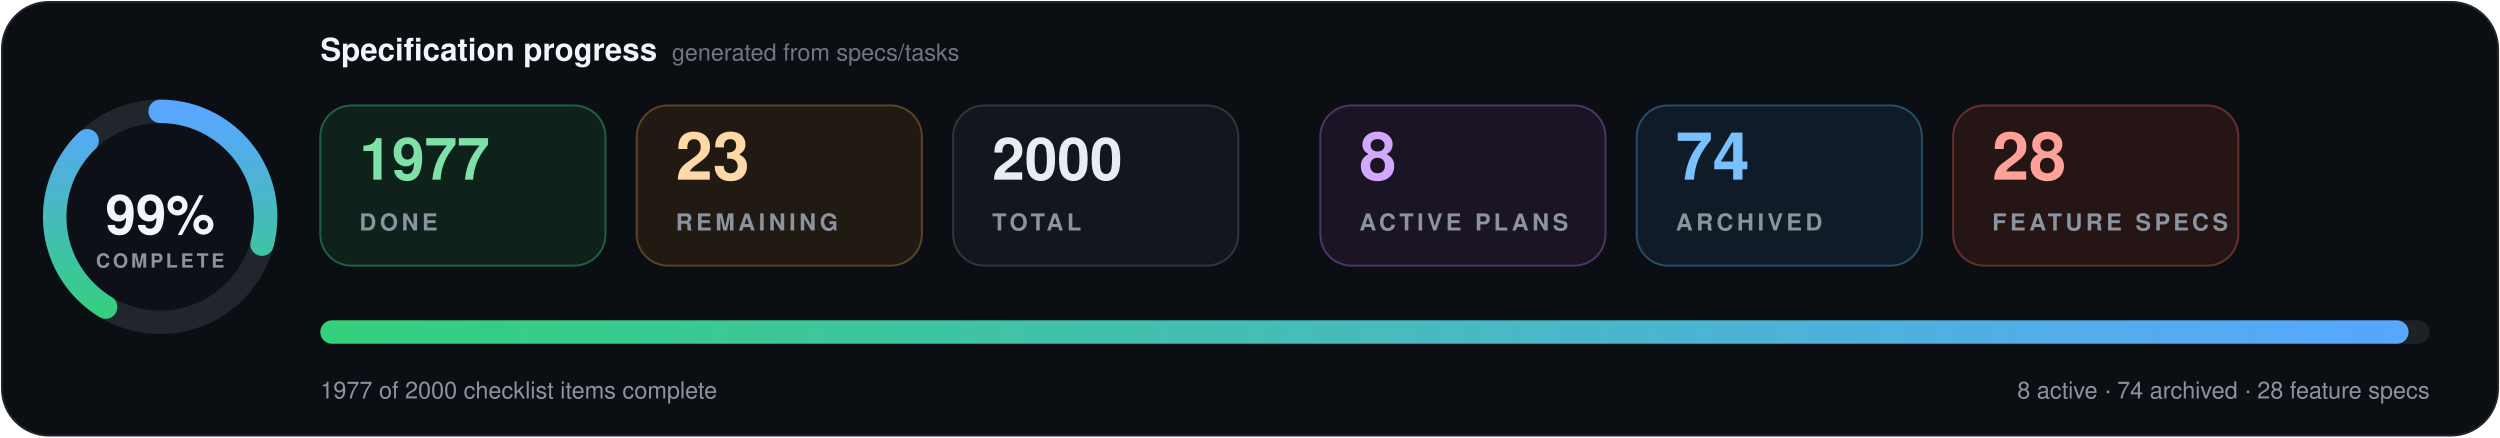
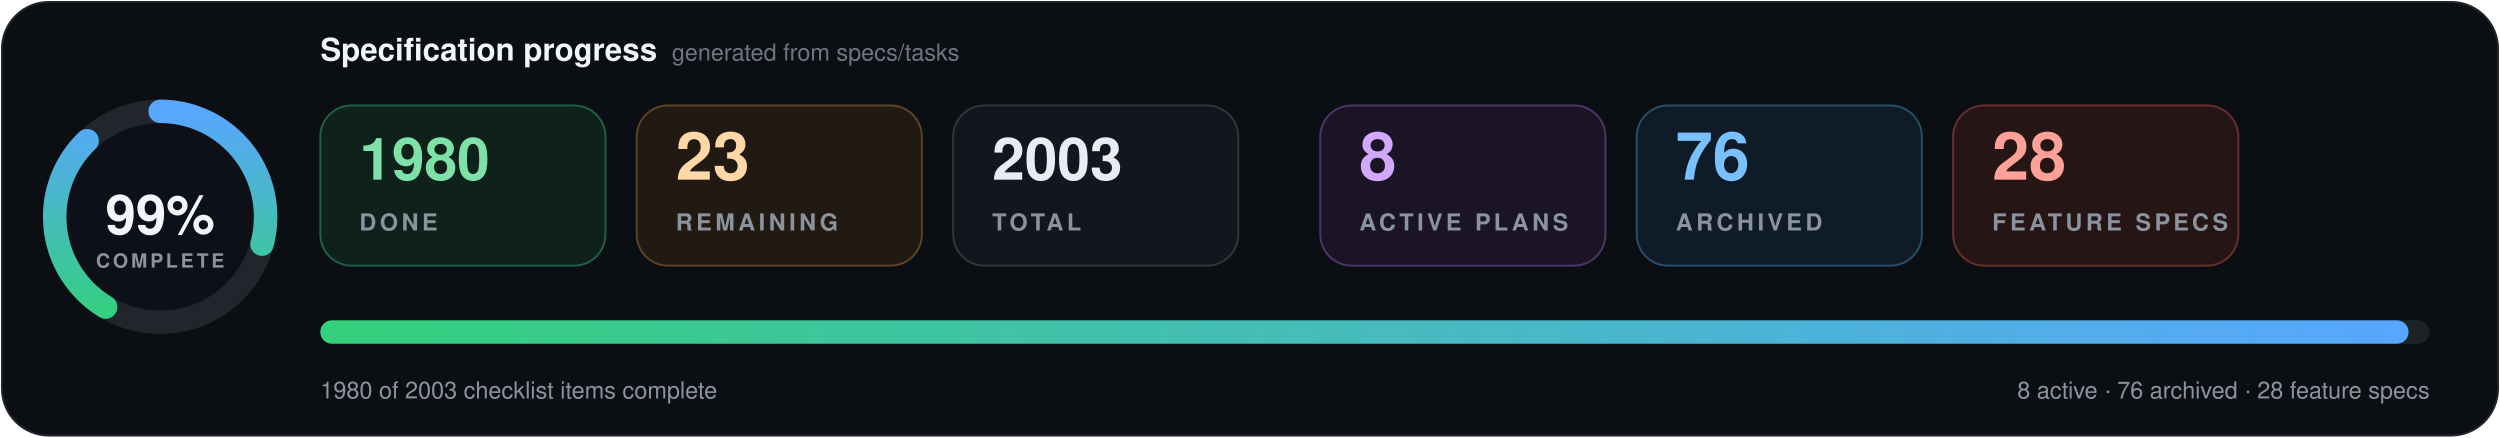
- <svg xmlns="http://www.w3.org/2000/svg" data-cache-version="1788126805" width="1280" height="224" viewBox="0 0 1280 224" role="img" aria-labelledby="title description" font-family="system-ui, -apple-system, BlinkMacSystemFont, 'Segoe UI', Helvetica, Arial, sans-serif" font-variant-numeric="tabular-nums">
+ <svg xmlns="http://www.w3.org/2000/svg" data-cache-version="1788171648" width="1280" height="224" viewBox="0 0 1280 224" role="img" aria-labelledby="title description" font-family="system-ui, -apple-system, BlinkMacSystemFont, 'Segoe UI', Helvetica, Arial, sans-serif" font-variant-numeric="tabular-nums">
  <defs>
    <linearGradient id="progress" x1="0" x2="1">
      <stop offset="0" stop-color="#33d17a" />
      <stop offset="1" stop-color="#58a6ff" />
    </linearGradient>
    <filter id="shadow" x="-10%" y="-20%" width="120%" height="150%">
      <feDropShadow dx="0" dy="7" stdDeviation="9" flood-color="#000" flood-opacity=".28" />
    </filter>
  </defs>
  <rect x="1" y="1" width="1278" height="222" rx="24" fill="#0b0f14" stroke="#21262d" />
  <g transform="translate(82 111)">
    <circle r="54" fill="#0d1117" stroke="#21262d" stroke-width="12" />
    <circle r="54" fill="none" stroke="url(#progress)" stroke-width="12" stroke-linecap="round" pathLength="100" stroke-dasharray="99 100" transform="rotate(-90)" />
    <text y="-1" text-anchor="middle" dominant-baseline="middle" fill="#f0f6fc" font-size="28" font-weight="800">99%</text>
    <text y="26" text-anchor="middle" fill="#8b949e" font-size="10" font-weight="700" letter-spacing="1.5">COMPLETE</text>
  </g>
  <text x="164" y="31" fill="#f0f6fc" font-size="16" font-weight="750">Specification progress</text>
  <text x="344" y="31" fill="#6e7681" font-size="12">generated from specs/tasks</text>
  <g transform="translate(164 54)">
    <rect width="146" height="82" rx="16" fill="#0f211b" stroke="#1f5f46" />
-     <text x="20" y="38" fill="#7ee2a8" font-size="30" font-weight="750">1977</text>
+     <text x="20" y="38" fill="#7ee2a8" font-size="30" font-weight="750">1980</text>
    <text x="20" y="64" fill="#8b949e" font-size="12" font-weight="700" letter-spacing="1.8">DONE</text>
  </g>
  <g transform="translate(326 54)">
    <rect width="146" height="82" rx="16" fill="#211a13" stroke="#5d4225" />
    <text x="20" y="38" fill="#ffd8a8" font-size="34" font-weight="750">23</text>
    <text x="20" y="64" fill="#8b949e" font-size="12" font-weight="700" letter-spacing="1.8">REMAINING</text>
  </g>
  <g transform="translate(488 54)">
    <rect width="146" height="82" rx="16" fill="#12171d" stroke="#30363d" />
-     <text x="20" y="38" fill="#e6edf3" font-size="30" font-weight="750">2000</text>
+     <text x="20" y="38" fill="#e6edf3" font-size="30" font-weight="750">2003</text>
    <text x="20" y="64" fill="#8b949e" font-size="12" font-weight="700" letter-spacing="1.8">TOTAL</text>
  </g>
  <g transform="translate(676 54)">
    <rect width="146" height="82" rx="16" fill="#1a1424" stroke="#4c3569" />
    <text x="20" y="38" fill="#d2a8ff" font-size="34" font-weight="750">8</text>
    <text x="20" y="64" fill="#8b949e" font-size="12" font-weight="700" letter-spacing="1.8">ACTIVE PLANS</text>
  </g>
  <g transform="translate(838 54)">
    <rect width="146" height="82" rx="16" fill="#0f1c27" stroke="#274d69" />
-     <text x="20" y="38" fill="#79c0ff" font-size="34" font-weight="750">74</text>
+     <text x="20" y="38" fill="#79c0ff" font-size="34" font-weight="750">76</text>
    <text x="20" y="64" fill="#8b949e" font-size="12" font-weight="700" letter-spacing="1.8">ARCHIVED</text>
  </g>
  <g transform="translate(1000 54)">
    <rect width="146" height="82" rx="16" fill="#251514" stroke="#65302d" />
    <text x="20" y="38" fill="#ffa198" font-size="34" font-weight="750">28</text>
    <text x="20" y="64" fill="#8b949e" font-size="12" font-weight="700" letter-spacing="1.8">FEATURE SPECS</text>
  </g>
  <g filter="url(#shadow)">
    <rect x="164" y="164" width="1080" height="12" rx="6" fill="#1b2128" />
    <rect x="164" y="164" width="1069.2" height="12" rx="6" fill="url(#progress)" />
  </g>
-   <text x="164" y="204" fill="#8b949e" font-size="12">1977 of 2000 checklist items complete</text>
-   <text x="1244" y="204" text-anchor="end" fill="#8b949e" font-size="12">8 active · 74 archived · 28 feature specs</text>
+   <text x="164" y="204" fill="#8b949e" font-size="12">1980 of 2003 checklist items complete</text>
+   <text x="1244" y="204" text-anchor="end" fill="#8b949e" font-size="12">8 active · 76 archived · 28 feature specs</text>
</svg>
